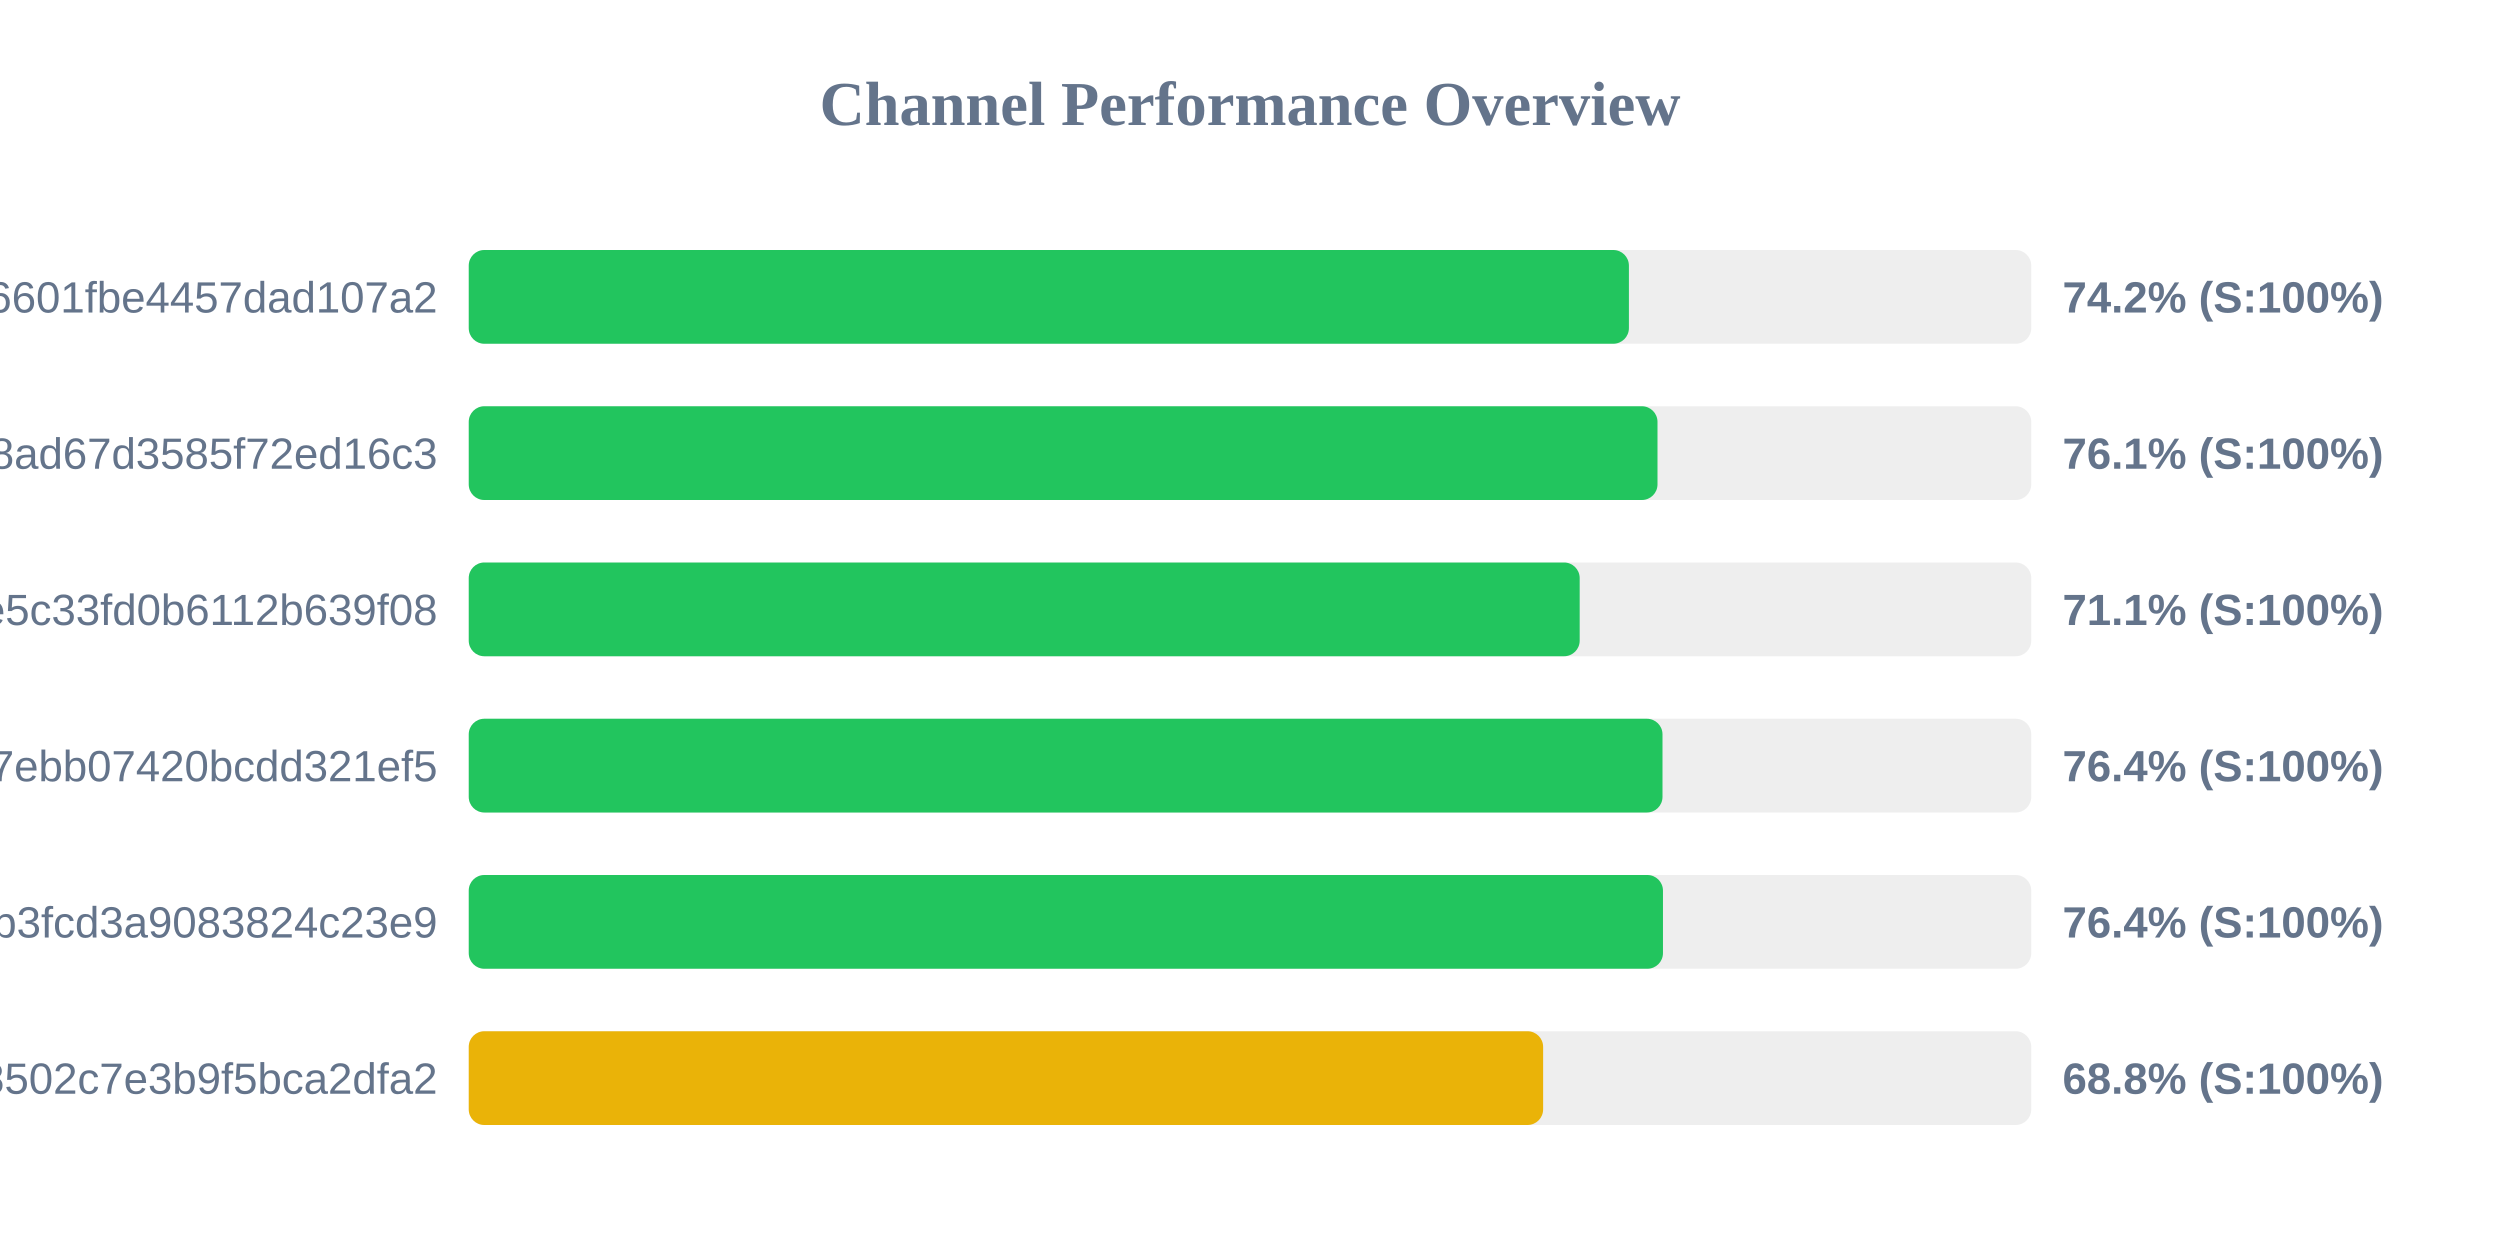
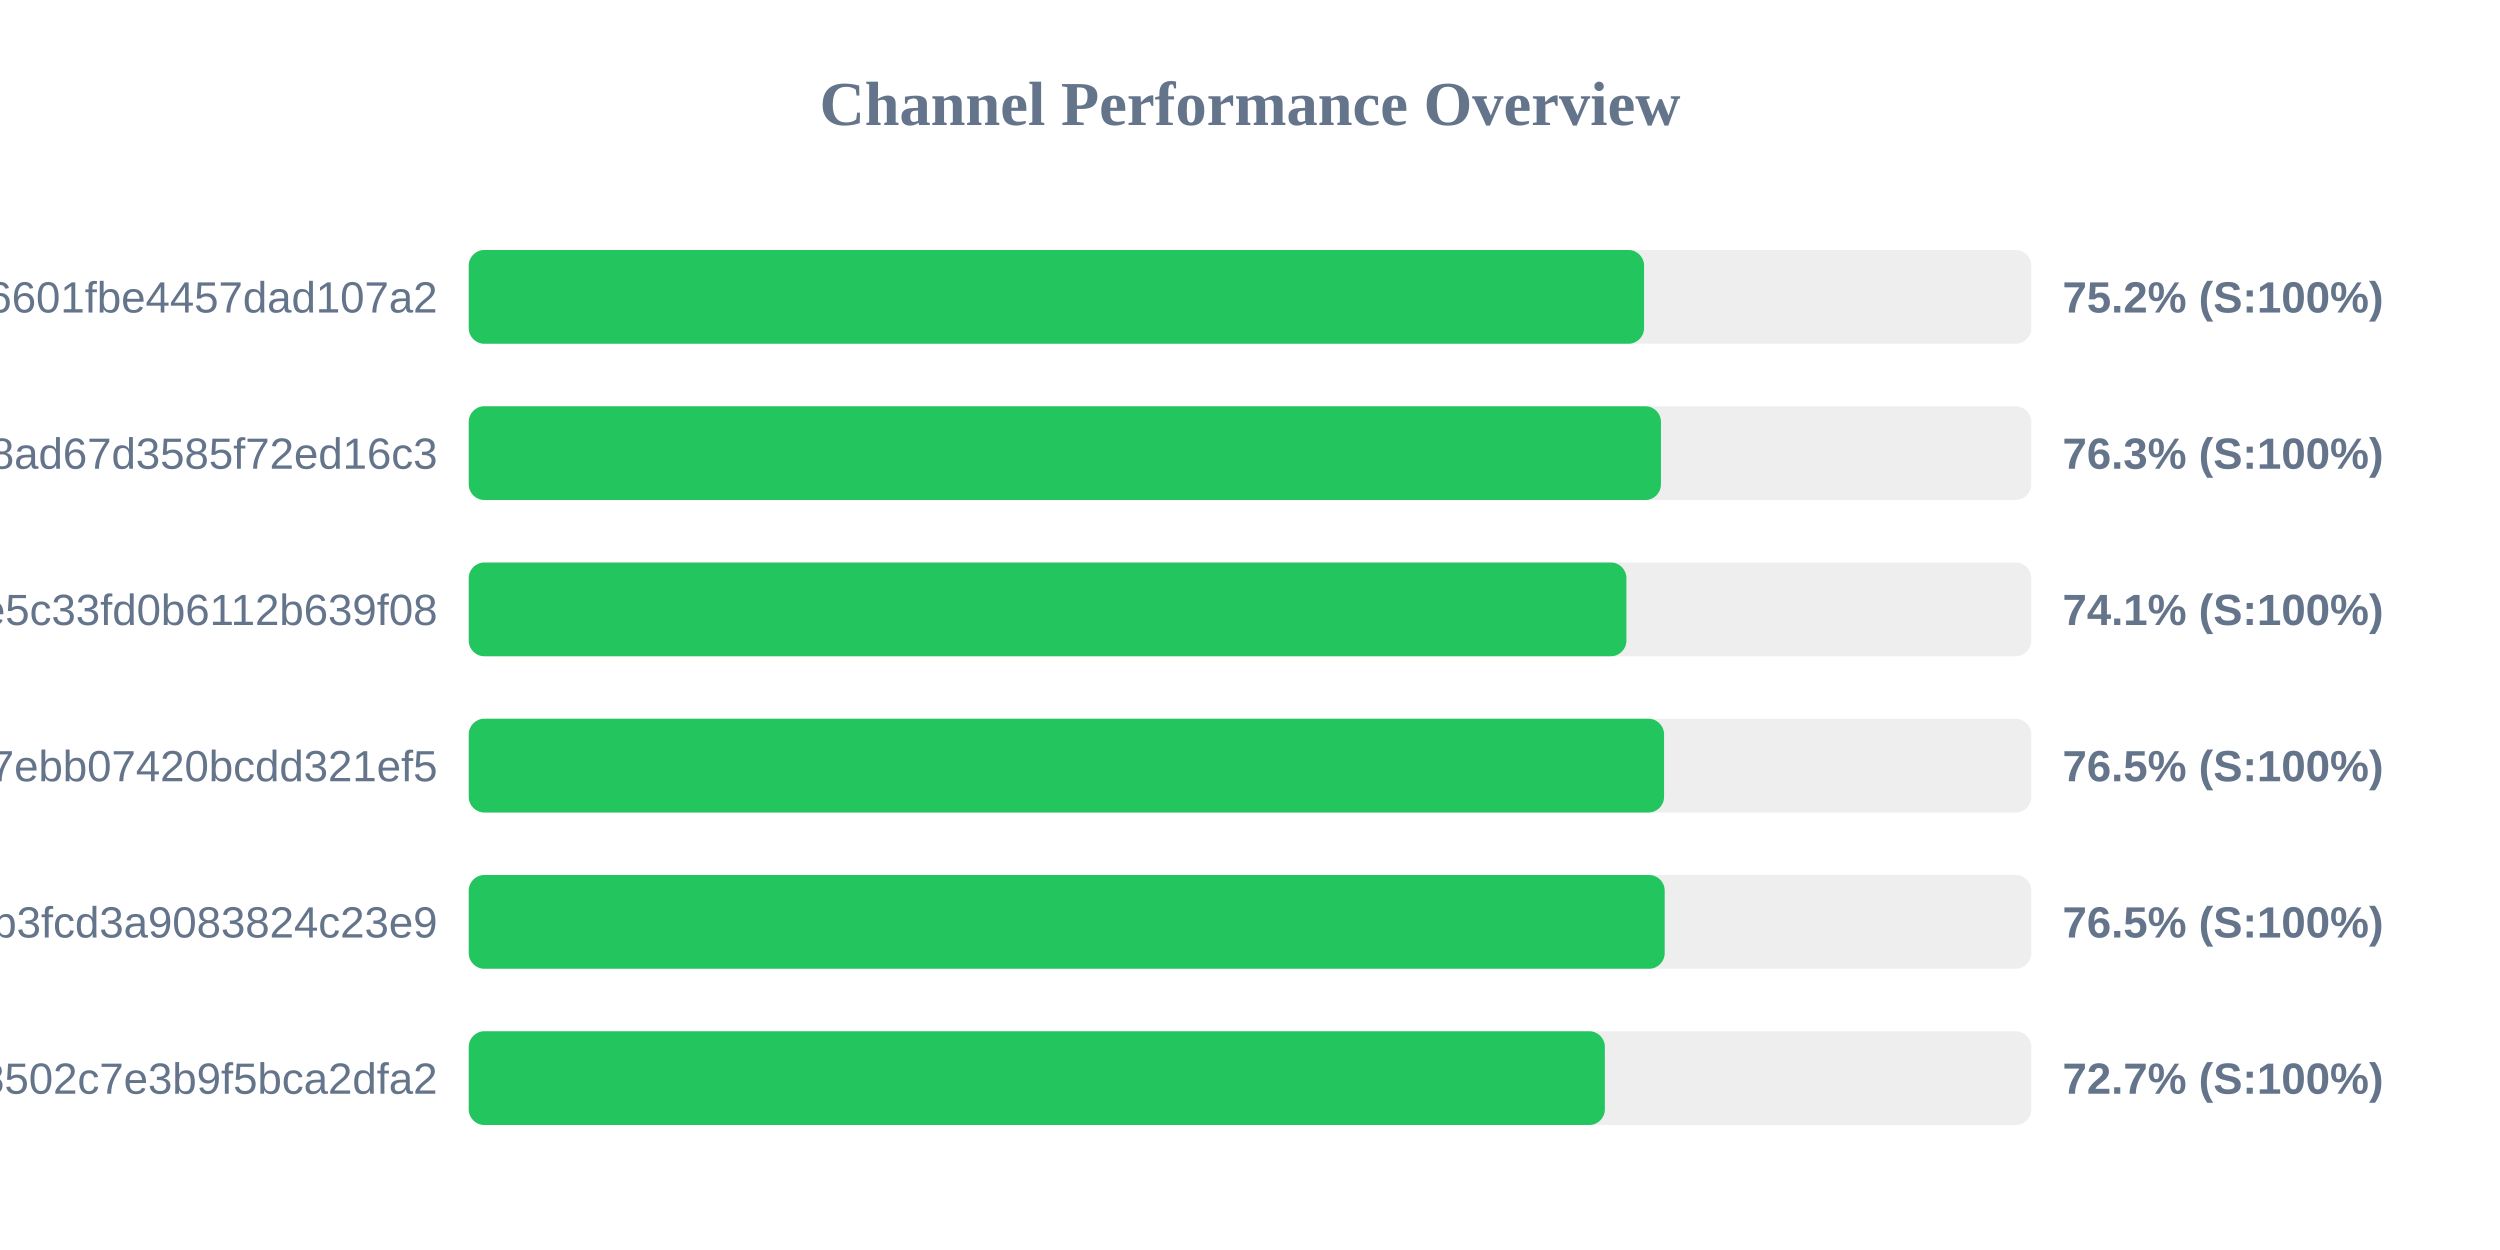
<svg xmlns="http://www.w3.org/2000/svg" width="800" height="400" version="1.1">
  <style>
        .row { font: 14px Arial; fill: #64748b; }
        .score { font: bold 14px Arial; fill: #64748b; }
    </style>
  <text x="400" y="40" text-anchor="middle" font-size="20px" font-weight="bold" fill="#64748b">Channel Performance Overview</text>
  <rect x="150" y="80" width="500" height="30" fill="#eee" rx="5" />
-   <rect x="150" y="80" width="371.25" height="30" fill="#22c55e" rx="5" />
+   <rect x="150" y="80" width="376.1" height="30" fill="#22c55e" rx="5" />
  <text x="140" y="100" text-anchor="end" class="row">6ca22ad3b96aa6601fbe4457dad107a2</text>
-   <text x="660" y="100" text-anchor="start" class="score">74.2% (S:100%)</text>
+   <text x="660" y="100" text-anchor="start" class="score">75.2% (S:100%)</text>
  <rect x="150" y="130" width="500" height="30" fill="#eee" rx="5" />
-   <rect x="150" y="130" width="380.4" height="30" fill="#22c55e" rx="5" />
+   <rect x="150" y="130" width="381.5" height="30" fill="#22c55e" rx="5" />
  <text x="140" y="150" text-anchor="end" class="row">d2ddf60933dd08ad67d3585f72ed16c3</text>
-   <text x="660" y="150" text-anchor="start" class="score">76.1% (S:100%)</text>
+   <text x="660" y="150" text-anchor="start" class="score">76.3% (S:100%)</text>
  <rect x="150" y="180" width="500" height="30" fill="#eee" rx="5" />
-   <rect x="150" y="180" width="355.5" height="30" fill="#22c55e" rx="5" />
+   <rect x="150" y="180" width="370.45" height="30" fill="#22c55e" rx="5" />
  <text x="140" y="200" text-anchor="end" class="row">56c52d37015ce5c33fd0b6112b639f08</text>
-   <text x="660" y="200" text-anchor="start" class="score">71.1% (S:100%)</text>
+   <text x="660" y="200" text-anchor="start" class="score">74.1% (S:100%)</text>
  <rect x="150" y="230" width="500" height="30" fill="#eee" rx="5" />
-   <rect x="150" y="230" width="382.0" height="30" fill="#22c55e" rx="5" />
+   <rect x="150" y="230" width="382.5" height="30" fill="#22c55e" rx="5" />
  <text x="140" y="250" text-anchor="end" class="row">dcd03ae545a147ebb07420bcdd321ef5</text>
-   <text x="660" y="250" text-anchor="start" class="score">76.4% (S:100%)</text>
+   <text x="660" y="250" text-anchor="start" class="score">76.5% (S:100%)</text>
  <rect x="150" y="280" width="500" height="30" fill="#eee" rx="5" />
-   <rect x="150" y="280" width="382.15" height="30" fill="#22c55e" rx="5" />
+   <rect x="150" y="280" width="382.7" height="30" fill="#22c55e" rx="5" />
  <text x="140" y="300" text-anchor="end" class="row">subscribe?token=8bc38a0c131e9b3fcd3a9083824c23e9</text>
-   <text x="660" y="300" text-anchor="start" class="score">76.4% (S:100%)</text>
+   <text x="660" y="300" text-anchor="start" class="score">76.5% (S:100%)</text>
  <rect x="150" y="330" width="500" height="30" fill="#eee" rx="5" />
-   <rect x="150" y="330" width="343.8" height="30" fill="#eab308" rx="5" />
+   <rect x="150" y="330" width="363.55" height="30" fill="#22c55e" rx="5" />
  <text x="140" y="350" text-anchor="end" class="row">ff7bb35d4ee18502c7e3b9f5bca2dfa2</text>
-   <text x="660" y="350" text-anchor="start" class="score">68.8% (S:100%)</text>
+   <text x="660" y="350" text-anchor="start" class="score">72.7% (S:100%)</text>
</svg>
